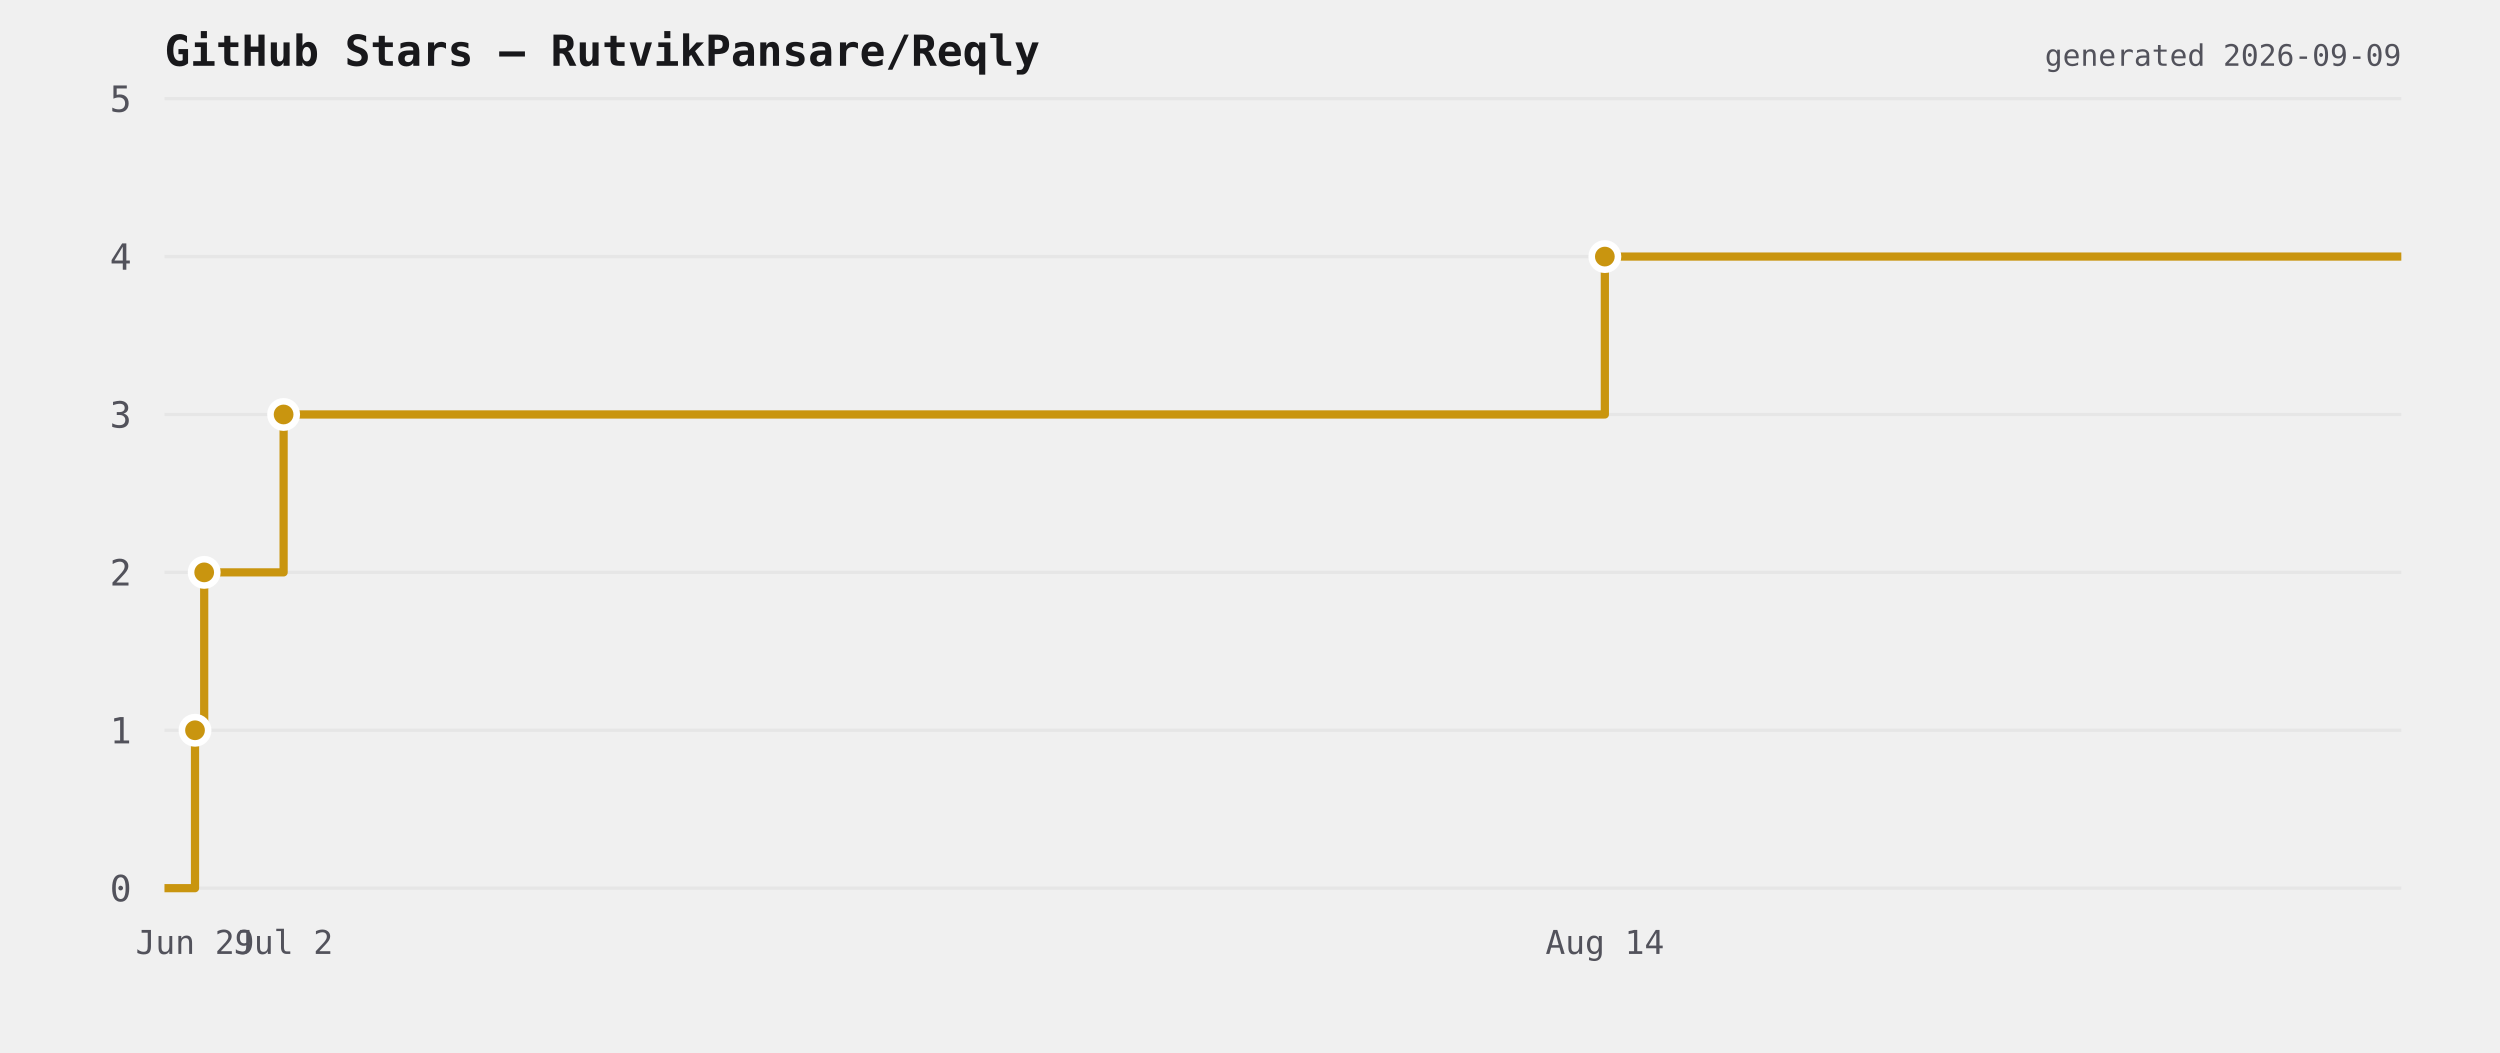
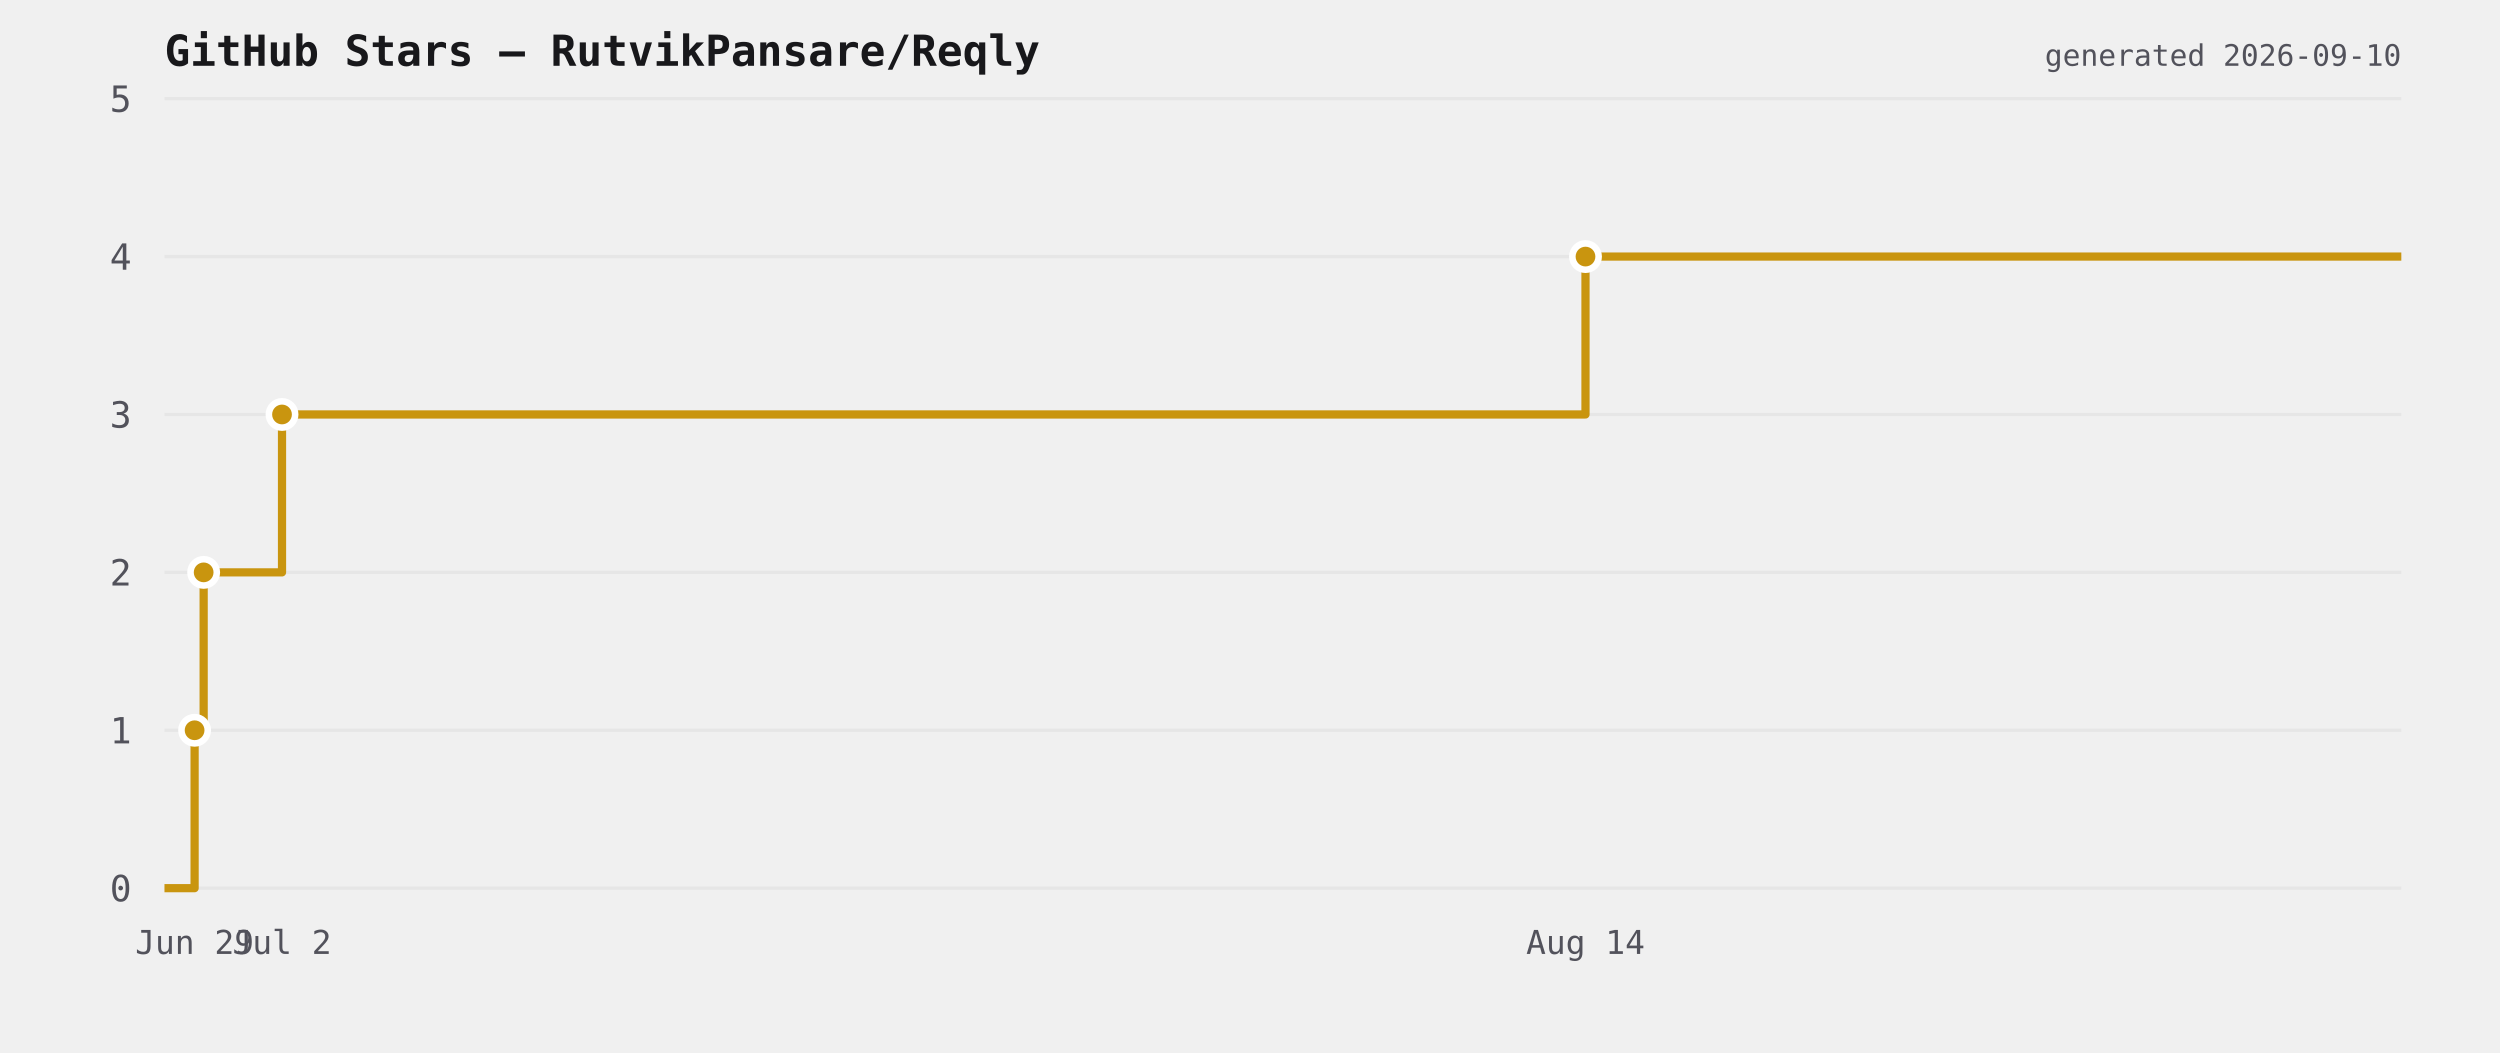
<svg xmlns="http://www.w3.org/2000/svg" viewBox="0 0 760 320" width="760" height="320">
  <rect width="760" height="320" fill="transparent" />
  <text x="50" y="20" font-size="13" font-weight="600" fill="#18181b" font-family="ui-monospace,monospace">GitHub Stars — RutvikPansare/Reqly</text>
  <line x1="50" y1="270" x2="730" y2="270" stroke="#e6e6e6" stroke-width="1" />
  <text x="40" y="274" font-size="11" fill="#52525b" text-anchor="end" font-family="ui-monospace,monospace">0</text>
  <line x1="50" y1="222" x2="730" y2="222" stroke="#e6e6e6" stroke-width="1" />
  <text x="40" y="226" font-size="11" fill="#52525b" text-anchor="end" font-family="ui-monospace,monospace">1</text>
  <line x1="50" y1="174" x2="730" y2="174" stroke="#e6e6e6" stroke-width="1" />
  <text x="40" y="178" font-size="11" fill="#52525b" text-anchor="end" font-family="ui-monospace,monospace">2</text>
  <line x1="50" y1="126" x2="730" y2="126" stroke="#e6e6e6" stroke-width="1" />
  <text x="40" y="130" font-size="11" fill="#52525b" text-anchor="end" font-family="ui-monospace,monospace">3</text>
  <line x1="50" y1="78" x2="730" y2="78" stroke="#e6e6e6" stroke-width="1" />
  <text x="40" y="82" font-size="11" fill="#52525b" text-anchor="end" font-family="ui-monospace,monospace">4</text>
  <line x1="50" y1="30" x2="730" y2="30" stroke="#e6e6e6" stroke-width="1" />
  <text x="40" y="34" font-size="11" fill="#52525b" text-anchor="end" font-family="ui-monospace,monospace">5</text>
-   <path d="M 50 270 L 59.284 270 L 59.284 222 L 62.074 222 L 62.074 174 L 86.217 174 L 86.217 126 L 487.873 126 L 487.873 78 L 730 78 L 730 78" fill="none" stroke="#c9950f" stroke-width="2.5" stroke-linejoin="round" />
-   <circle cx="59.284" cy="222" r="4" fill="#c9950f" stroke="#ffffff" stroke-width="2" />
-   <circle cx="62.074" cy="174" r="4" fill="#c9950f" stroke="#ffffff" stroke-width="2" />
-   <circle cx="86.217" cy="126" r="4" fill="#c9950f" stroke="#ffffff" stroke-width="2" />
-   <circle cx="487.873" cy="78" r="4" fill="#c9950f" stroke="#ffffff" stroke-width="2" />
-   <text x="59.284" y="290" font-size="10" fill="#52525b" text-anchor="middle" font-family="ui-monospace,monospace">Jun 29</text>
-   <text x="86.217" y="290" font-size="10" fill="#52525b" text-anchor="middle" font-family="ui-monospace,monospace">Jul 2</text>
-   <text x="487.873" y="290" font-size="10" fill="#52525b" text-anchor="middle" font-family="ui-monospace,monospace">Aug 14</text>
-   <text x="730" y="20" font-size="9" fill="#52525b" text-anchor="end" font-family="ui-monospace,monospace">generated 2026-09-09</text>
+   <path d="M 50 270 L 59.159 270 L 59.159 222 L 61.911 222 L 61.911 174 L 85.731 174 L 85.731 126 L 481.99 126 L 481.99 78 L 730 78 L 730 78" fill="none" stroke="#c9950f" stroke-width="2.5" stroke-linejoin="round" />
+   <circle cx="59.159" cy="222" r="4" fill="#c9950f" stroke="#ffffff" stroke-width="2" />
+   <circle cx="61.911" cy="174" r="4" fill="#c9950f" stroke="#ffffff" stroke-width="2" />
+   <circle cx="85.731" cy="126" r="4" fill="#c9950f" stroke="#ffffff" stroke-width="2" />
+   <circle cx="481.99" cy="78" r="4" fill="#c9950f" stroke="#ffffff" stroke-width="2" />
+   <text x="59.159" y="290" font-size="10" fill="#52525b" text-anchor="middle" font-family="ui-monospace,monospace">Jun 29</text>
+   <text x="85.731" y="290" font-size="10" fill="#52525b" text-anchor="middle" font-family="ui-monospace,monospace">Jul 2</text>
+   <text x="481.99" y="290" font-size="10" fill="#52525b" text-anchor="middle" font-family="ui-monospace,monospace">Aug 14</text>
+   <text x="730" y="20" font-size="9" fill="#52525b" text-anchor="end" font-family="ui-monospace,monospace">generated 2026-09-10</text>
</svg>
